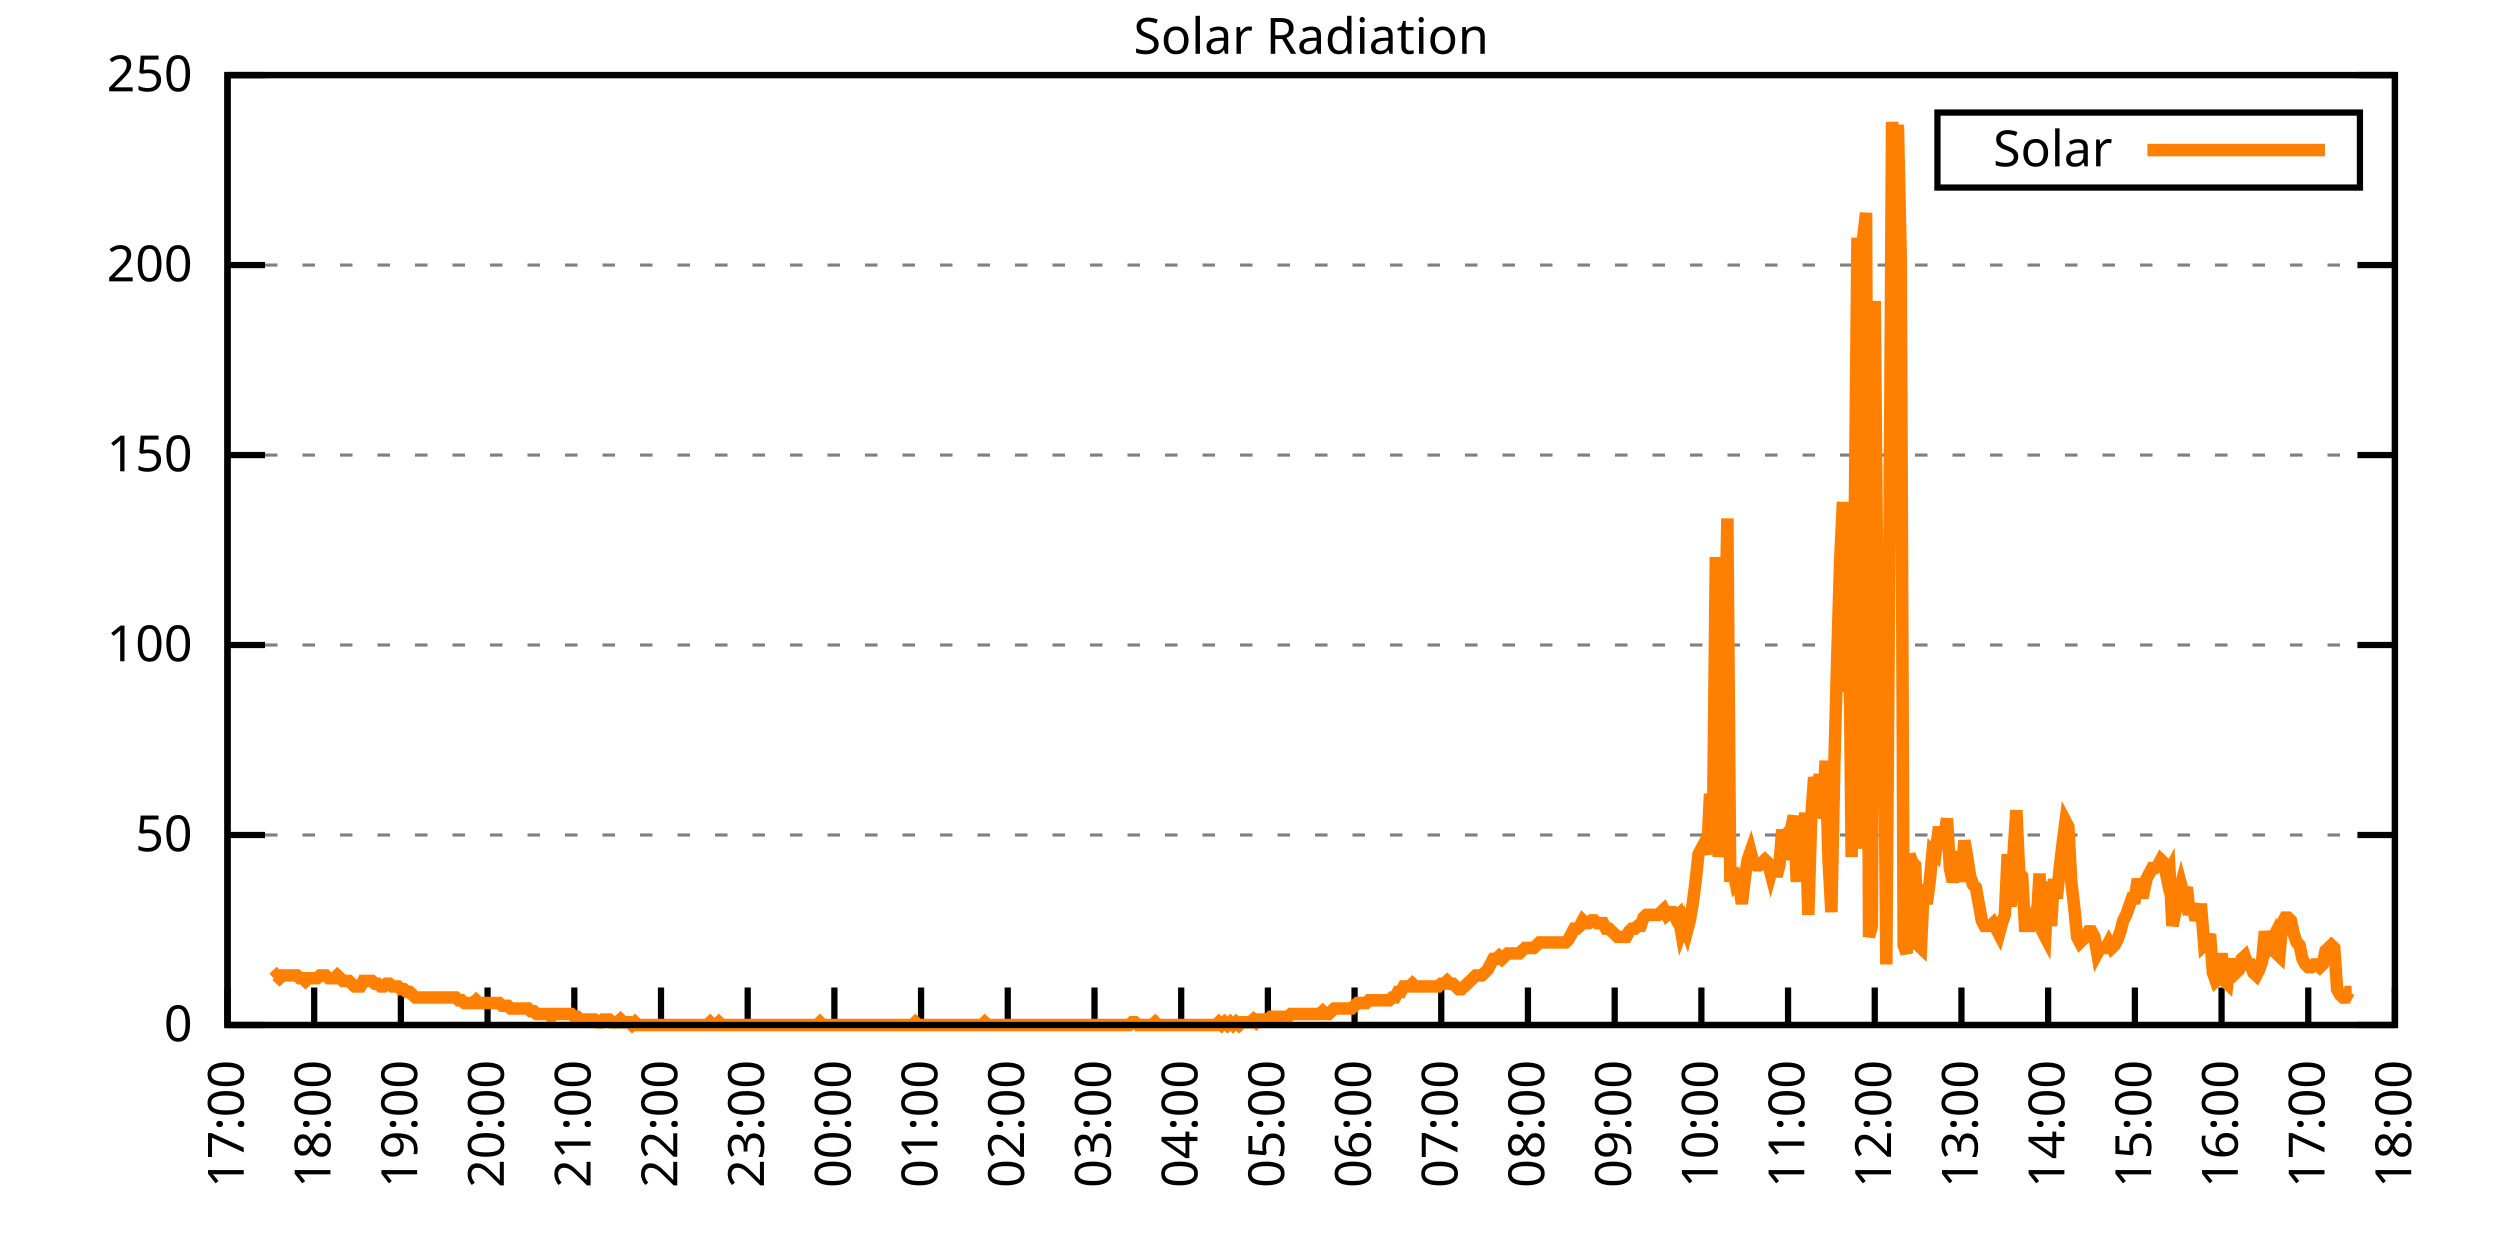
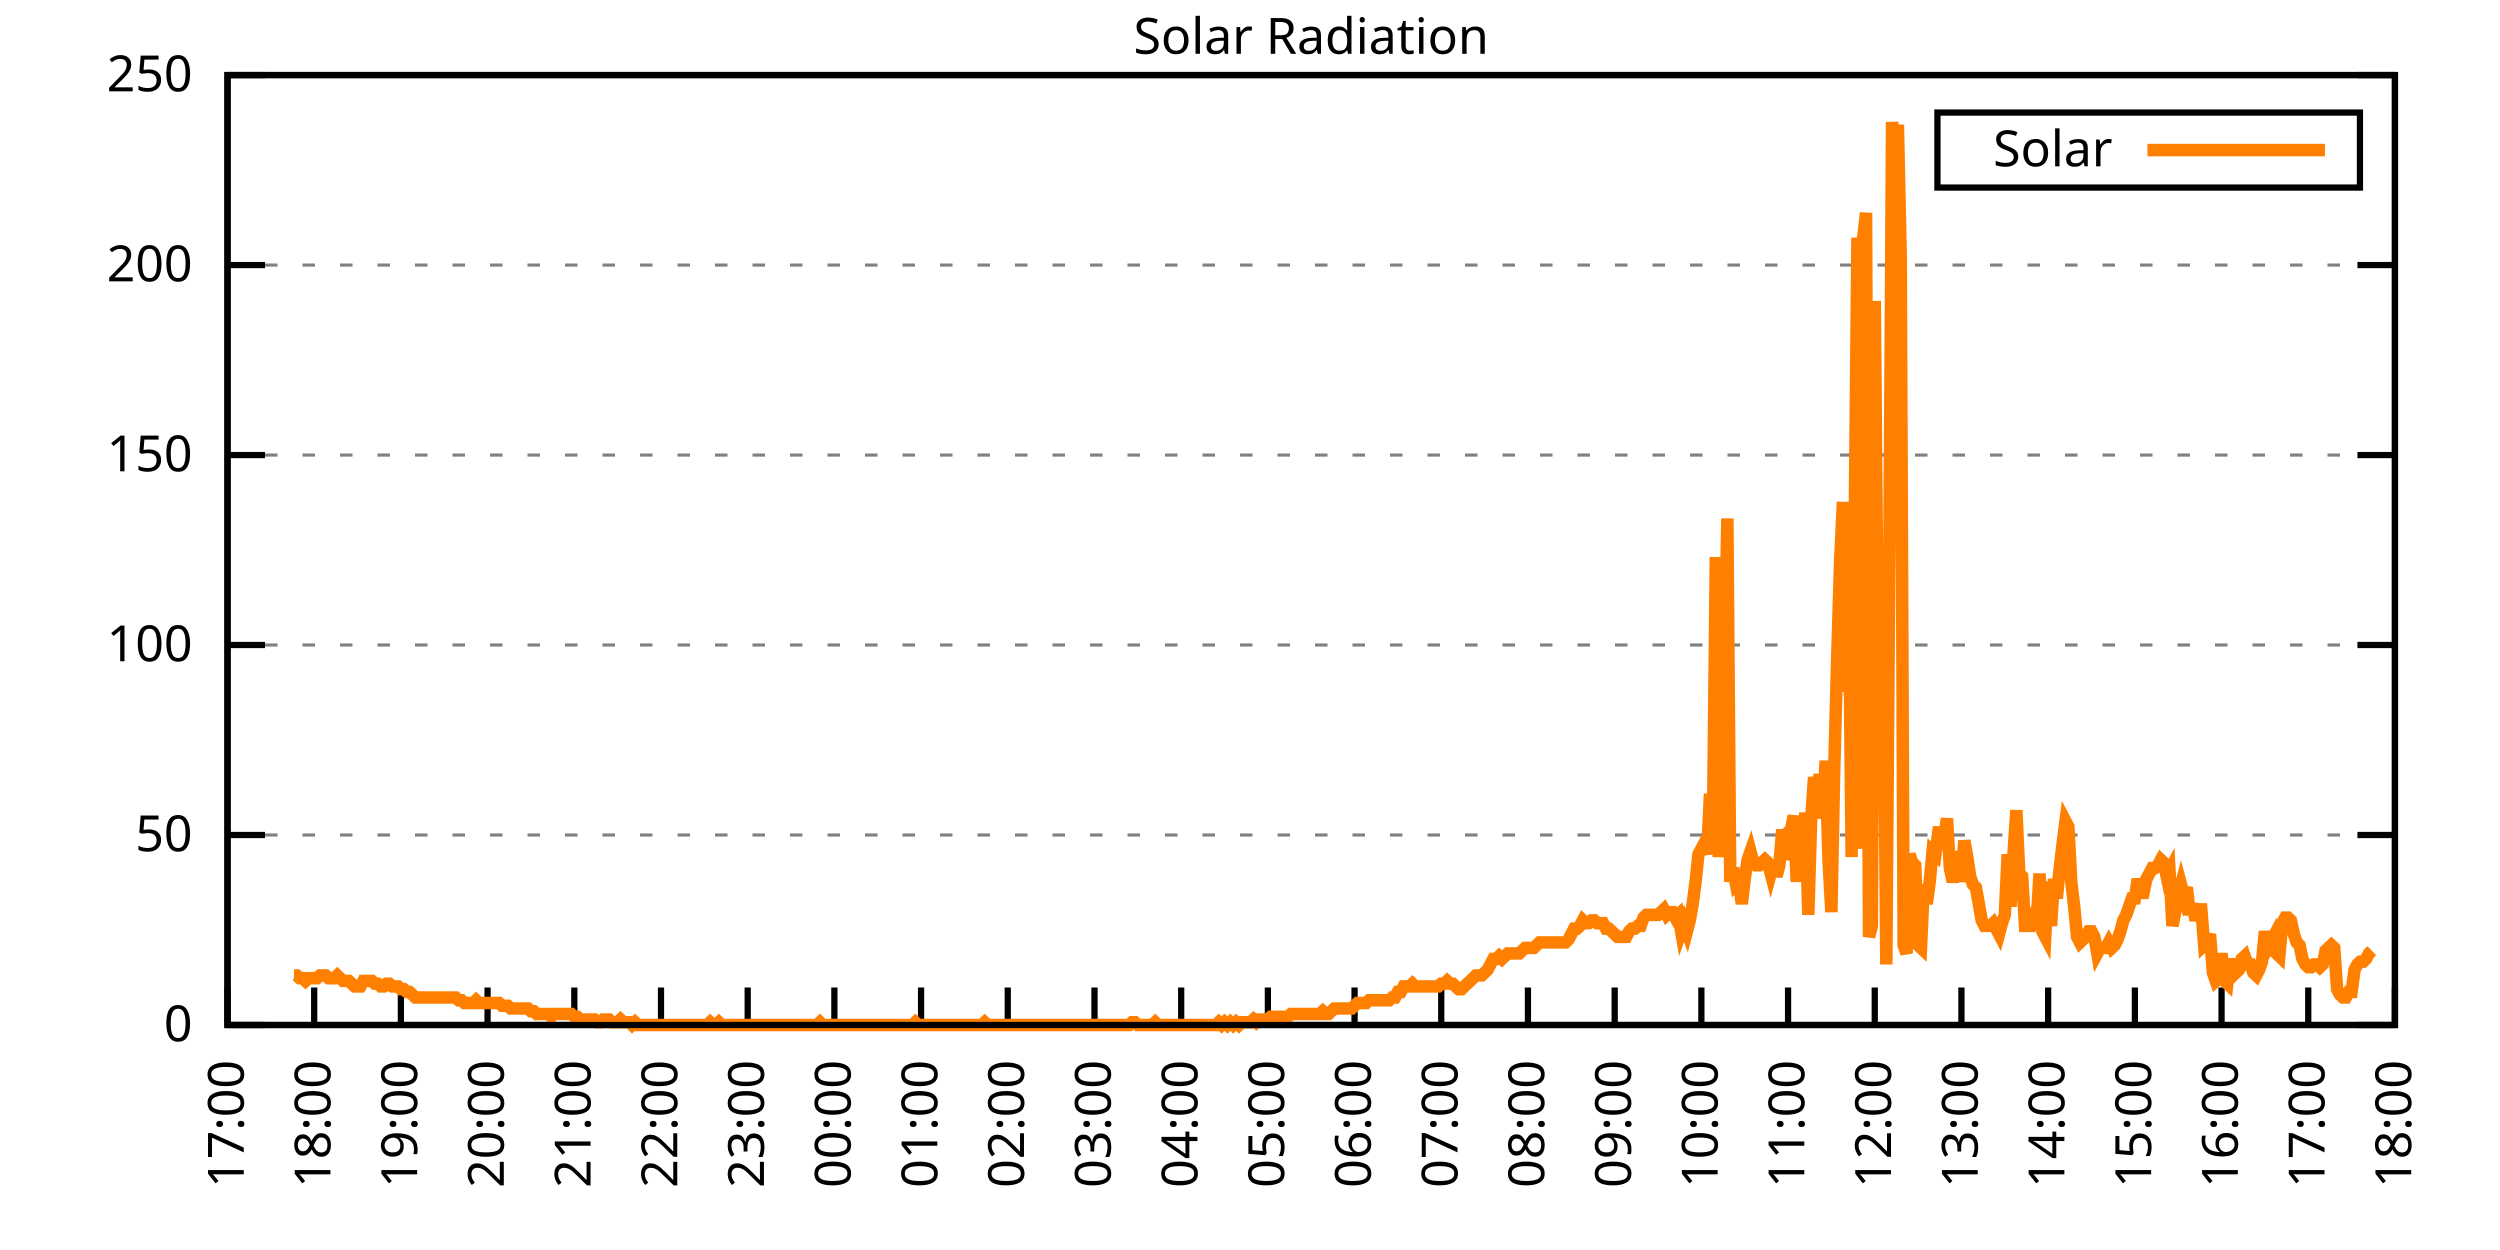
<svg xmlns="http://www.w3.org/2000/svg" xmlns:xlink="http://www.w3.org/1999/xlink" width="400" height="200" viewBox="0 0 400 200">
  <g id="gnuplot_canvas">
    <rect x="0" y="0" width="400" height="200" fill="none" />
    <defs>
      <circle id="gpDot" r="0.5" stroke-width="0.5" stroke="currentColor" />
      <path id="gpPt0" stroke-width="0.333" stroke="currentColor" d="M-1,0 h2 M0,-1 v2" />
      <path id="gpPt1" stroke-width="0.333" stroke="currentColor" d="M-1,-1 L1,1 M1,-1 L-1,1" />
      <path id="gpPt2" stroke-width="0.333" stroke="currentColor" d="M-1,0 L1,0 M0,-1 L0,1 M-1,-1 L1,1 M-1,1 L1,-1" />
      <rect id="gpPt3" stroke-width="0.333" stroke="currentColor" x="-1" y="-1" width="2" height="2" />
      <rect id="gpPt4" stroke-width="0.333" stroke="currentColor" fill="currentColor" x="-1" y="-1" width="2" height="2" />
      <circle id="gpPt5" stroke-width="0.333" stroke="currentColor" cx="0" cy="0" r="1" />
      <use xlink:href="#gpPt5" id="gpPt6" fill="currentColor" stroke="none" />
      <path id="gpPt7" stroke-width="0.333" stroke="currentColor" d="M0,-1.33 L-1.33,0.67 L1.33,0.67 z" />
      <use xlink:href="#gpPt7" id="gpPt8" fill="currentColor" stroke="none" />
      <use xlink:href="#gpPt7" id="gpPt9" stroke="currentColor" transform="rotate(180)" />
      <use xlink:href="#gpPt9" id="gpPt10" fill="currentColor" stroke="none" />
      <use xlink:href="#gpPt3" id="gpPt11" stroke="currentColor" transform="rotate(45)" />
      <use xlink:href="#gpPt11" id="gpPt12" fill="currentColor" stroke="none" />
      <path id="gpPt13" stroke-width="0.333" stroke="currentColor" d="M0,1.330 L1.265,0.411 L0.782,-1.067 L-0.782,-1.076 L-1.265,0.411 z" />
      <use xlink:href="#gpPt13" id="gpPt14" fill="currentColor" stroke="none" />
      <filter id="textbox" filterUnits="objectBoundingBox" x="0" y="0" height="1" width="1">
        <feFlood flood-color="white" flood-opacity="1" result="bgnd" />
        <feComposite in="SourceGraphic" in2="bgnd" operator="atop" />
      </filter>
      <filter id="greybox" filterUnits="objectBoundingBox" x="0" y="0" height="1" width="1">
        <feFlood flood-color="lightgrey" flood-opacity="1" result="grey" />
        <feComposite in="SourceGraphic" in2="grey" operator="atop" />
      </filter>
    </defs>
    <g fill="none" color="white" stroke="currentColor" stroke-width="1.00" stroke-linecap="butt" stroke-linejoin="miter">
</g>
    <g fill="none" color="black" stroke="currentColor" stroke-width="1.00" stroke-linecap="butt" stroke-linejoin="miter">
      <g stroke="none" shape-rendering="crispEdges">
        <polygon fill="rgb(255, 255, 255)" points="36.40,164.00 383.18,164.00 383.18,12.02 36.40,12.02 " />
      </g>
    </g>
    <g fill="none" color="black" stroke="currentColor" stroke-width="1.00" stroke-linecap="butt" stroke-linejoin="miter">
</g>
    <g fill="none" color="black" stroke="black" stroke-width="0.50" stroke-linecap="butt" stroke-linejoin="miter">
</g>
    <g fill="none" color="gray" stroke="currentColor" stroke-width="0.50" stroke-linecap="butt" stroke-linejoin="miter">
      <path stroke="gray" stroke-dasharray="2,4" class="gridline" d="M36.40,164.00 L383.19,164.00  " />
    </g>
    <g fill="none" color="gray" stroke="gray" stroke-width="1.00" stroke-linecap="butt" stroke-linejoin="miter">
</g>
    <g fill="none" color="black" stroke="currentColor" stroke-width="1.00" stroke-linecap="butt" stroke-linejoin="miter">
      <path stroke="black" d="M36.40,164.00 L42.40,164.00 M383.19,164.00 L377.19,164.00  " />
      <g transform="translate(30.80,166.60)" stroke="none" fill="black" font-family="Sans" font-size="8.00" text-anchor="end">
        <text>
          <tspan font-family="Sans"> 0</tspan>
        </text>
      </g>
    </g>
    <g fill="none" color="black" stroke="currentColor" stroke-width="1.00" stroke-linecap="butt" stroke-linejoin="miter">
</g>
    <g fill="none" color="black" stroke="black" stroke-width="0.50" stroke-linecap="butt" stroke-linejoin="miter">
</g>
    <g fill="none" color="gray" stroke="currentColor" stroke-width="0.50" stroke-linecap="butt" stroke-linejoin="miter">
      <path stroke="gray" stroke-dasharray="2,4" class="gridline" d="M36.40,133.60 L383.19,133.60  " />
    </g>
    <g fill="none" color="gray" stroke="gray" stroke-width="1.00" stroke-linecap="butt" stroke-linejoin="miter">
</g>
    <g fill="none" color="black" stroke="currentColor" stroke-width="1.00" stroke-linecap="butt" stroke-linejoin="miter">
      <path stroke="black" d="M36.40,133.60 L42.40,133.60 M383.19,133.60 L377.19,133.60  " />
      <g transform="translate(30.80,136.20)" stroke="none" fill="black" font-family="Sans" font-size="8.00" text-anchor="end">
        <text>
          <tspan font-family="Sans"> 50</tspan>
        </text>
      </g>
    </g>
    <g fill="none" color="black" stroke="currentColor" stroke-width="1.00" stroke-linecap="butt" stroke-linejoin="miter">
</g>
    <g fill="none" color="black" stroke="black" stroke-width="0.50" stroke-linecap="butt" stroke-linejoin="miter">
</g>
    <g fill="none" color="gray" stroke="currentColor" stroke-width="0.50" stroke-linecap="butt" stroke-linejoin="miter">
      <path stroke="gray" stroke-dasharray="2,4" class="gridline" d="M36.40,103.20 L383.19,103.20  " />
    </g>
    <g fill="none" color="gray" stroke="gray" stroke-width="1.00" stroke-linecap="butt" stroke-linejoin="miter">
</g>
    <g fill="none" color="black" stroke="currentColor" stroke-width="1.00" stroke-linecap="butt" stroke-linejoin="miter">
      <path stroke="black" d="M36.40,103.20 L42.40,103.20 M383.19,103.20 L377.19,103.20  " />
      <g transform="translate(30.80,105.80)" stroke="none" fill="black" font-family="Sans" font-size="8.00" text-anchor="end">
        <text>
          <tspan font-family="Sans"> 100</tspan>
        </text>
      </g>
    </g>
    <g fill="none" color="black" stroke="currentColor" stroke-width="1.00" stroke-linecap="butt" stroke-linejoin="miter">
</g>
    <g fill="none" color="black" stroke="black" stroke-width="0.50" stroke-linecap="butt" stroke-linejoin="miter">
</g>
    <g fill="none" color="gray" stroke="currentColor" stroke-width="0.50" stroke-linecap="butt" stroke-linejoin="miter">
      <path stroke="gray" stroke-dasharray="2,4" class="gridline" d="M36.40,72.81 L383.19,72.81  " />
    </g>
    <g fill="none" color="gray" stroke="gray" stroke-width="1.00" stroke-linecap="butt" stroke-linejoin="miter">
</g>
    <g fill="none" color="black" stroke="currentColor" stroke-width="1.00" stroke-linecap="butt" stroke-linejoin="miter">
      <path stroke="black" d="M36.40,72.81 L42.40,72.81 M383.19,72.81 L377.19,72.81  " />
      <g transform="translate(30.80,75.41)" stroke="none" fill="black" font-family="Sans" font-size="8.00" text-anchor="end">
        <text>
          <tspan font-family="Sans"> 150</tspan>
        </text>
      </g>
    </g>
    <g fill="none" color="black" stroke="currentColor" stroke-width="1.00" stroke-linecap="butt" stroke-linejoin="miter">
</g>
    <g fill="none" color="black" stroke="black" stroke-width="0.50" stroke-linecap="butt" stroke-linejoin="miter">
</g>
    <g fill="none" color="gray" stroke="currentColor" stroke-width="0.50" stroke-linecap="butt" stroke-linejoin="miter">
      <path stroke="gray" stroke-dasharray="2,4" class="gridline" d="M36.40,42.41 L383.19,42.41  " />
    </g>
    <g fill="none" color="gray" stroke="gray" stroke-width="1.00" stroke-linecap="butt" stroke-linejoin="miter">
</g>
    <g fill="none" color="black" stroke="currentColor" stroke-width="1.00" stroke-linecap="butt" stroke-linejoin="miter">
      <path stroke="black" d="M36.40,42.41 L42.40,42.41 M383.19,42.41 L377.19,42.41  " />
      <g transform="translate(30.80,45.01)" stroke="none" fill="black" font-family="Sans" font-size="8.00" text-anchor="end">
        <text>
          <tspan font-family="Sans"> 200</tspan>
        </text>
      </g>
    </g>
    <g fill="none" color="black" stroke="currentColor" stroke-width="1.00" stroke-linecap="butt" stroke-linejoin="miter">
</g>
    <g fill="none" color="black" stroke="black" stroke-width="0.50" stroke-linecap="butt" stroke-linejoin="miter">
</g>
    <g fill="none" color="gray" stroke="currentColor" stroke-width="0.50" stroke-linecap="butt" stroke-linejoin="miter">
      <path stroke="gray" stroke-dasharray="2,4" class="gridline" d="M36.40,12.01 L383.19,12.01  " />
    </g>
    <g fill="none" color="gray" stroke="gray" stroke-width="1.00" stroke-linecap="butt" stroke-linejoin="miter">
</g>
    <g fill="none" color="black" stroke="currentColor" stroke-width="1.00" stroke-linecap="butt" stroke-linejoin="miter">
      <path stroke="black" d="M36.40,12.01 L42.40,12.01 M383.19,12.01 L377.19,12.01  " />
      <g transform="translate(30.80,14.61)" stroke="none" fill="black" font-family="Sans" font-size="8.00" text-anchor="end">
        <text>
          <tspan font-family="Sans"> 250</tspan>
        </text>
      </g>
    </g>
    <g fill="none" color="black" stroke="currentColor" stroke-width="1.00" stroke-linecap="butt" stroke-linejoin="miter">
      <path stroke="black" d="M36.40,164.00 L36.40,158.00  " />
      <g transform="translate(39.00,169.60) rotate(270.00)" stroke="none" fill="black" font-family="Sans" font-size="8.00" text-anchor="end">
        <text>
          <tspan font-family="Sans">17:00</tspan>
        </text>
      </g>
    </g>
    <g fill="none" color="black" stroke="currentColor" stroke-width="1.00" stroke-linecap="butt" stroke-linejoin="miter">
      <path stroke="black" d="M50.27,164.00 L50.27,158.00  " />
      <g transform="translate(52.87,169.60) rotate(270.00)" stroke="none" fill="black" font-family="Sans" font-size="8.00" text-anchor="end">
        <text>
          <tspan font-family="Sans">18:00</tspan>
        </text>
      </g>
    </g>
    <g fill="none" color="black" stroke="currentColor" stroke-width="1.00" stroke-linecap="butt" stroke-linejoin="miter">
      <path stroke="black" d="M64.14,164.00 L64.14,158.00  " />
      <g transform="translate(66.74,169.60) rotate(270.00)" stroke="none" fill="black" font-family="Sans" font-size="8.00" text-anchor="end">
        <text>
          <tspan font-family="Sans">19:00</tspan>
        </text>
      </g>
    </g>
    <g fill="none" color="black" stroke="currentColor" stroke-width="1.00" stroke-linecap="butt" stroke-linejoin="miter">
      <path stroke="black" d="M78.01,164.00 L78.01,158.00  " />
      <g transform="translate(80.61,169.60) rotate(270.00)" stroke="none" fill="black" font-family="Sans" font-size="8.00" text-anchor="end">
        <text>
          <tspan font-family="Sans">20:00</tspan>
        </text>
      </g>
    </g>
    <g fill="none" color="black" stroke="currentColor" stroke-width="1.00" stroke-linecap="butt" stroke-linejoin="miter">
      <path stroke="black" d="M91.89,164.00 L91.89,158.00  " />
      <g transform="translate(94.49,169.60) rotate(270.00)" stroke="none" fill="black" font-family="Sans" font-size="8.00" text-anchor="end">
        <text>
          <tspan font-family="Sans">21:00</tspan>
        </text>
      </g>
    </g>
    <g fill="none" color="black" stroke="currentColor" stroke-width="1.00" stroke-linecap="butt" stroke-linejoin="miter">
      <path stroke="black" d="M105.76,164.00 L105.76,158.00  " />
      <g transform="translate(108.36,169.60) rotate(270.00)" stroke="none" fill="black" font-family="Sans" font-size="8.00" text-anchor="end">
        <text>
          <tspan font-family="Sans">22:00</tspan>
        </text>
      </g>
    </g>
    <g fill="none" color="black" stroke="currentColor" stroke-width="1.00" stroke-linecap="butt" stroke-linejoin="miter">
      <path stroke="black" d="M119.63,164.00 L119.63,158.00  " />
      <g transform="translate(122.23,169.60) rotate(270.00)" stroke="none" fill="black" font-family="Sans" font-size="8.00" text-anchor="end">
        <text>
          <tspan font-family="Sans">23:00</tspan>
        </text>
      </g>
    </g>
    <g fill="none" color="black" stroke="currentColor" stroke-width="1.00" stroke-linecap="butt" stroke-linejoin="miter">
      <path stroke="black" d="M133.50,164.00 L133.50,158.00  " />
      <g transform="translate(136.10,169.60) rotate(270.00)" stroke="none" fill="black" font-family="Sans" font-size="8.00" text-anchor="end">
        <text>
          <tspan font-family="Sans">00:00</tspan>
        </text>
      </g>
    </g>
    <g fill="none" color="black" stroke="currentColor" stroke-width="1.00" stroke-linecap="butt" stroke-linejoin="miter">
      <path stroke="black" d="M147.37,164.00 L147.37,158.00  " />
      <g transform="translate(149.97,169.60) rotate(270.00)" stroke="none" fill="black" font-family="Sans" font-size="8.00" text-anchor="end">
        <text>
          <tspan font-family="Sans">01:00</tspan>
        </text>
      </g>
    </g>
    <g fill="none" color="black" stroke="currentColor" stroke-width="1.00" stroke-linecap="butt" stroke-linejoin="miter">
      <path stroke="black" d="M161.24,164.00 L161.24,158.00  " />
      <g transform="translate(163.84,169.60) rotate(270.00)" stroke="none" fill="black" font-family="Sans" font-size="8.00" text-anchor="end">
        <text>
          <tspan font-family="Sans">02:00</tspan>
        </text>
      </g>
    </g>
    <g fill="none" color="black" stroke="currentColor" stroke-width="1.00" stroke-linecap="butt" stroke-linejoin="miter">
      <path stroke="black" d="M175.12,164.00 L175.12,158.00  " />
      <g transform="translate(177.72,169.60) rotate(270.00)" stroke="none" fill="black" font-family="Sans" font-size="8.00" text-anchor="end">
        <text>
          <tspan font-family="Sans">03:00</tspan>
        </text>
      </g>
    </g>
    <g fill="none" color="black" stroke="currentColor" stroke-width="1.00" stroke-linecap="butt" stroke-linejoin="miter">
      <path stroke="black" d="M188.99,164.00 L188.99,158.00  " />
      <g transform="translate(191.59,169.60) rotate(270.00)" stroke="none" fill="black" font-family="Sans" font-size="8.00" text-anchor="end">
        <text>
          <tspan font-family="Sans">04:00</tspan>
        </text>
      </g>
    </g>
    <g fill="none" color="black" stroke="currentColor" stroke-width="1.00" stroke-linecap="butt" stroke-linejoin="miter">
      <path stroke="black" d="M202.86,164.00 L202.86,158.00  " />
      <g transform="translate(205.46,169.60) rotate(270.00)" stroke="none" fill="black" font-family="Sans" font-size="8.00" text-anchor="end">
        <text>
          <tspan font-family="Sans">05:00</tspan>
        </text>
      </g>
    </g>
    <g fill="none" color="black" stroke="currentColor" stroke-width="1.00" stroke-linecap="butt" stroke-linejoin="miter">
      <path stroke="black" d="M216.73,164.00 L216.73,158.00  " />
      <g transform="translate(219.33,169.60) rotate(270.00)" stroke="none" fill="black" font-family="Sans" font-size="8.00" text-anchor="end">
        <text>
          <tspan font-family="Sans">06:00</tspan>
        </text>
      </g>
    </g>
    <g fill="none" color="black" stroke="currentColor" stroke-width="1.00" stroke-linecap="butt" stroke-linejoin="miter">
      <path stroke="black" d="M230.60,164.00 L230.60,158.00  " />
      <g transform="translate(233.20,169.60) rotate(270.00)" stroke="none" fill="black" font-family="Sans" font-size="8.00" text-anchor="end">
        <text>
          <tspan font-family="Sans">07:00</tspan>
        </text>
      </g>
    </g>
    <g fill="none" color="black" stroke="currentColor" stroke-width="1.00" stroke-linecap="butt" stroke-linejoin="miter">
      <path stroke="black" d="M244.47,164.00 L244.47,158.00  " />
      <g transform="translate(247.07,169.60) rotate(270.00)" stroke="none" fill="black" font-family="Sans" font-size="8.00" text-anchor="end">
        <text>
          <tspan font-family="Sans">08:00</tspan>
        </text>
      </g>
    </g>
    <g fill="none" color="black" stroke="currentColor" stroke-width="1.00" stroke-linecap="butt" stroke-linejoin="miter">
      <path stroke="black" d="M258.35,164.00 L258.35,158.00  " />
      <g transform="translate(260.95,169.60) rotate(270.00)" stroke="none" fill="black" font-family="Sans" font-size="8.00" text-anchor="end">
        <text>
          <tspan font-family="Sans">09:00</tspan>
        </text>
      </g>
    </g>
    <g fill="none" color="black" stroke="currentColor" stroke-width="1.00" stroke-linecap="butt" stroke-linejoin="miter">
      <path stroke="black" d="M272.22,164.00 L272.22,158.00  " />
      <g transform="translate(274.82,169.60) rotate(270.00)" stroke="none" fill="black" font-family="Sans" font-size="8.00" text-anchor="end">
        <text>
          <tspan font-family="Sans">10:00</tspan>
        </text>
      </g>
    </g>
    <g fill="none" color="black" stroke="currentColor" stroke-width="1.00" stroke-linecap="butt" stroke-linejoin="miter">
      <path stroke="black" d="M286.09,164.00 L286.09,158.00  " />
      <g transform="translate(288.69,169.60) rotate(270.00)" stroke="none" fill="black" font-family="Sans" font-size="8.00" text-anchor="end">
        <text>
          <tspan font-family="Sans">11:00</tspan>
        </text>
      </g>
    </g>
    <g fill="none" color="black" stroke="currentColor" stroke-width="1.00" stroke-linecap="butt" stroke-linejoin="miter">
      <path stroke="black" d="M299.96,164.00 L299.96,158.00  " />
      <g transform="translate(302.56,169.60) rotate(270.00)" stroke="none" fill="black" font-family="Sans" font-size="8.00" text-anchor="end">
        <text>
          <tspan font-family="Sans">12:00</tspan>
        </text>
      </g>
    </g>
    <g fill="none" color="black" stroke="currentColor" stroke-width="1.00" stroke-linecap="butt" stroke-linejoin="miter">
      <path stroke="black" d="M313.83,164.00 L313.83,158.00  " />
      <g transform="translate(316.43,169.60) rotate(270.00)" stroke="none" fill="black" font-family="Sans" font-size="8.00" text-anchor="end">
        <text>
          <tspan font-family="Sans">13:00</tspan>
        </text>
      </g>
    </g>
    <g fill="none" color="black" stroke="currentColor" stroke-width="1.00" stroke-linecap="butt" stroke-linejoin="miter">
      <path stroke="black" d="M327.70,164.00 L327.70,158.00  " />
      <g transform="translate(330.30,169.60) rotate(270.00)" stroke="none" fill="black" font-family="Sans" font-size="8.00" text-anchor="end">
        <text>
          <tspan font-family="Sans">14:00</tspan>
        </text>
      </g>
    </g>
    <g fill="none" color="black" stroke="currentColor" stroke-width="1.00" stroke-linecap="butt" stroke-linejoin="miter">
      <path stroke="black" d="M341.58,164.00 L341.58,158.00  " />
      <g transform="translate(344.18,169.60) rotate(270.00)" stroke="none" fill="black" font-family="Sans" font-size="8.00" text-anchor="end">
        <text>
          <tspan font-family="Sans">15:00</tspan>
        </text>
      </g>
    </g>
    <g fill="none" color="black" stroke="currentColor" stroke-width="1.00" stroke-linecap="butt" stroke-linejoin="miter">
      <path stroke="black" d="M355.45,164.00 L355.45,158.00  " />
      <g transform="translate(358.05,169.60) rotate(270.00)" stroke="none" fill="black" font-family="Sans" font-size="8.00" text-anchor="end">
        <text>
          <tspan font-family="Sans">16:00</tspan>
        </text>
      </g>
    </g>
    <g fill="none" color="black" stroke="currentColor" stroke-width="1.00" stroke-linecap="butt" stroke-linejoin="miter">
      <path stroke="black" d="M369.32,164.00 L369.32,158.00  " />
      <g transform="translate(371.92,169.60) rotate(270.00)" stroke="none" fill="black" font-family="Sans" font-size="8.00" text-anchor="end">
        <text>
          <tspan font-family="Sans">17:00</tspan>
        </text>
      </g>
    </g>
    <g fill="none" color="black" stroke="currentColor" stroke-width="1.00" stroke-linecap="butt" stroke-linejoin="miter">
      <path stroke="black" d="M383.19,164.00 L383.19,158.00  " />
      <g transform="translate(385.79,169.60) rotate(270.00)" stroke="none" fill="black" font-family="Sans" font-size="8.00" text-anchor="end">
        <text>
          <tspan font-family="Sans">18:00</tspan>
        </text>
      </g>
    </g>
    <g fill="none" color="black" stroke="currentColor" stroke-width="1.00" stroke-linecap="butt" stroke-linejoin="miter">
</g>
    <g fill="none" color="black" stroke="currentColor" stroke-width="1.00" stroke-linecap="butt" stroke-linejoin="miter">
      <path stroke="black" d="M36.40,12.01 L36.40,164.00 L383.19,164.00 L383.19,12.01 L36.40,12.01 Z  " />
    </g>
    <g fill="none" color="black" stroke="currentColor" stroke-width="1.00" stroke-linecap="butt" stroke-linejoin="miter">
</g>
    <g fill="none" color="black" stroke="currentColor" stroke-width="1.00" stroke-linecap="butt" stroke-linejoin="miter">
      <path stroke="black" d="M309.99,30.01 L309.99,18.01 L377.59,18.01 L377.59,30.01 L309.99,30.01 Z  " />
    </g>
    <g id="Solar_Radiation_plot_1">
      <g fill="none" color="white" stroke="black" stroke-width="2.00" stroke-linecap="butt" stroke-linejoin="miter">
</g>
      <g fill="none" color="black" stroke="currentColor" stroke-width="2.00" stroke-linecap="butt" stroke-linejoin="miter">
        <g transform="translate(337.99,26.61)" stroke="none" fill="black" font-family="Sans" font-size="8.00" text-anchor="end">
          <text>
            <tspan font-family="Sans">Solar</tspan>
          </text>
        </g>
      </g>
      <g fill="none" color="black" stroke="currentColor" stroke-width="2.00" stroke-linecap="butt" stroke-linejoin="miter">
-         <path stroke="rgb(255, 127,   0)" d="M343.59,24.01 L371.99,24.01 M43.80,156.51 L44.26,156.07 L44.72,156.51 L45.19,156.07 L45.65,156.07 L46.11,156.07   L46.57,156.07 L47.03,156.07 L47.50,156.07 L47.96,156.51 L48.42,156.51 L48.88,156.95 L49.35,156.51 L49.81,156.51   L50.27,156.51 L50.73,156.51 L51.20,156.07 L51.66,156.07 L52.12,156.07 L52.58,156.51 L53.05,156.51 L53.51,156.51   L53.97,156.07 L54.43,156.51 L54.90,156.95 L55.36,156.95 L55.82,156.95 L56.28,157.39 L56.75,157.83 L57.21,157.83   L57.67,157.83 L58.13,156.95 L58.59,156.95 L59.06,156.95 L59.52,156.95 L59.98,157.39 L60.44,157.39 L60.91,157.83   L61.37,157.83 L61.83,157.39 L62.29,157.39 L62.76,157.83 L63.22,157.83 L63.68,157.83 L64.14,158.27 L64.61,158.27   L65.07,158.71 L65.53,158.71 L65.99,159.15 L66.46,159.60 L66.92,159.60 L67.38,159.60 L67.84,159.60 L68.30,159.60   L68.77,159.60 L69.23,159.60 L69.69,159.60 L70.15,159.60 L70.62,159.60 L71.08,159.60 L71.54,159.60 L72.00,159.60   L72.47,159.60 L72.93,159.60 L73.39,160.04 L73.85,160.04 L74.32,160.48 L74.78,160.48 L75.24,160.48 L75.70,160.48   L76.17,160.04 L76.63,160.48 L77.09,160.48 L77.55,160.48 L78.01,160.48 L78.48,160.48 L78.94,160.48 L79.40,160.48   L79.86,160.48 L80.33,160.92 L80.79,160.92 L81.25,160.92 L81.71,161.36 L82.18,161.36 L82.64,161.36 L83.10,161.36   L83.56,161.36 L84.03,161.36 L84.49,161.36 L84.95,161.80 L85.41,161.80 L85.88,162.24 L86.34,162.24 L86.80,162.24   L87.26,162.24 L87.72,162.24 L88.19,162.68 L88.65,162.24 L89.11,162.24 L89.57,162.24 L90.04,162.24 L90.50,162.24   L90.96,162.24 L91.42,162.24 L91.89,162.68 L92.35,162.68 L92.81,163.12 L93.27,163.12 L93.74,163.12 L94.20,163.12   L94.66,163.12 L95.12,163.12 L95.59,163.56 L96.05,163.56 L96.51,163.12 L96.97,163.12 L97.44,163.12 L97.90,163.56   L98.36,163.56 L98.82,163.56 L99.28,163.12 L99.75,163.56 L100.21,163.56 L100.67,163.56 L101.13,164.00 L101.60,163.56   L102.06,164.00 L102.52,164.00 L102.98,164.00 L103.45,164.00 L103.91,164.00 L104.37,164.00 L104.83,164.00 L105.30,164.00   L105.76,164.00 L106.22,164.00 L106.68,164.00 L107.15,164.00 L107.61,164.00 L108.07,164.00 L108.53,164.00 L108.99,164.00   L109.46,164.00 L109.92,164.00 L110.38,164.00 L110.84,164.00 L111.31,164.00 L111.77,164.00 L112.23,164.00 L112.69,164.00   L113.16,164.00 L113.62,163.56 L114.08,164.00 L114.54,164.00 L115.01,163.56 L115.47,164.00 L115.93,164.00 L116.39,164.00   L116.86,164.00 L117.32,164.00 L117.78,164.00 L118.24,164.00 L118.70,164.00 L119.17,164.00 L119.63,164.00 L120.09,164.00   L120.55,164.00 L121.02,164.00 L121.48,164.00 L121.94,164.00 L122.40,164.00 L122.87,164.00 L123.33,164.00 L123.79,164.00   L124.25,164.00 L124.72,164.00 L125.18,164.00 L125.64,164.00 L126.10,164.00 L126.57,164.00 L127.03,164.00 L127.49,164.00   L127.95,164.00 L128.41,164.00 L128.88,164.00 L129.34,164.00 L129.80,164.00 L130.26,164.00 L130.73,164.00 L131.19,163.56   L131.65,164.00 L132.11,164.00 L132.58,164.00 L133.04,164.00 L133.50,164.00 L133.96,164.00 L134.43,164.00 L134.89,164.00   L135.35,164.00 L135.81,164.00 L136.28,164.00 L136.74,164.00 L137.20,164.00 L137.66,164.00 L138.13,164.00 L138.59,164.00   L139.05,164.00 L139.51,164.00 L139.97,164.00 L140.44,164.00 L140.90,164.00 L141.36,164.00 L141.82,164.00 L142.29,164.00   L142.75,164.00 L143.21,164.00 L143.67,164.00 L144.14,164.00 L144.60,164.00 L145.06,164.00 L145.52,164.00 L145.99,164.00   L146.45,163.56 L146.91,164.00 L147.37,164.00 L147.84,164.00 L148.30,164.00 L148.76,164.00 L149.22,164.00 L149.68,164.00   L150.15,164.00 L150.61,164.00 L151.07,164.00 L151.53,164.00 L152.00,164.00 L152.46,164.00 L152.92,164.00 L153.38,164.00   L153.85,164.00 L154.31,164.00 L154.77,164.00 L155.23,164.00 L155.70,164.00 L156.16,164.00 L156.62,164.00 L157.08,164.00   L157.55,163.56 L158.01,164.00 L158.47,164.00 L158.93,164.00 L159.39,164.00 L159.86,164.00 L160.32,164.00 L160.78,164.00   L161.24,164.00 L161.71,164.00 L162.17,164.00 L162.63,164.00 L163.09,164.00 L163.56,164.00 L164.02,164.00 L164.48,164.00   L164.94,164.00 L165.41,164.00 L165.87,164.00 L166.33,164.00 L166.79,164.00 L167.26,164.00 L167.72,164.00 L168.18,164.00   L168.64,164.00 L169.10,164.00 L169.57,164.00 L170.03,164.00 L170.49,164.00 L170.95,164.00 L171.42,164.00 L171.88,164.00   L172.34,164.00 L172.80,164.00 L173.27,164.00 L173.73,164.00 L174.19,164.00 L174.65,164.00 L175.12,164.00 L175.58,164.00   L176.04,164.00 L176.50,164.00 L176.97,164.00 L177.43,164.00 L177.89,164.00 L178.35,164.00 L178.82,164.00 L179.28,164.00   L179.74,164.00 L180.20,164.00 L180.66,164.00 L181.13,163.56 L181.59,163.56 L182.05,164.00 L182.51,164.00 L182.98,164.00   L183.44,164.00 L183.90,164.00 L184.36,164.00 L184.83,163.56 L185.29,164.00 L185.75,164.00 L186.21,164.00 L186.68,164.00   L187.14,164.00 L187.60,164.00 L188.06,164.00 L188.53,164.00 L188.99,164.00 L189.45,164.00 L189.91,164.00 L190.37,164.00   L190.84,164.00 L191.30,164.00 L191.76,164.00 L192.22,164.00 L192.69,164.00 L193.15,164.00 L193.61,164.00 L194.07,164.00   L194.54,164.00 L195.00,163.56 L195.46,164.00 L195.92,163.56 L196.39,164.00 L196.85,163.56 L197.31,164.00 L197.77,163.56   L198.24,164.00 L198.70,163.56 L199.16,163.56 L199.62,163.56 L200.08,163.56 L200.55,163.12 L201.01,163.56 L201.47,163.12   L201.93,163.12 L202.40,163.12 L202.86,163.12 L203.32,162.68 L203.78,162.68 L204.25,162.68 L204.71,162.68 L205.17,162.68   L205.63,162.68 L206.10,162.68 L206.56,162.24 L207.02,162.24 L207.48,162.24 L207.95,162.24 L208.41,162.24 L208.87,162.24   L209.33,162.24 L209.80,162.24 L210.26,162.24 L210.72,162.24 L211.18,162.24 L211.64,161.80 L212.11,162.24 L212.57,162.24   L213.03,161.80 L213.49,161.36 L213.96,161.36 L214.42,161.36 L214.88,161.36 L215.34,161.36 L215.81,161.36 L216.27,161.36   L216.73,160.92 L217.19,160.48 L217.66,160.48 L218.12,160.48 L218.58,160.48 L219.04,160.04 L219.51,160.04 L219.97,160.04   L220.43,160.04 L220.89,160.04 L221.35,160.04 L221.82,160.04 L222.28,160.04 L222.74,159.60 L223.20,159.60 L223.67,158.71   L224.13,158.71 L224.59,157.83 L225.05,157.83 L225.52,157.83 L225.98,157.39 L226.44,157.83 L226.90,157.83 L227.37,157.83   L227.83,157.83 L228.29,157.83 L228.75,157.83 L229.22,157.83 L229.68,157.83 L230.14,157.83 L230.60,157.39 L231.06,157.39   L231.53,156.95 L231.99,157.39 L232.45,157.39 L232.91,157.83 L233.38,158.27 L233.84,158.27 L234.30,157.83 L234.76,157.39   L235.23,156.95 L235.69,156.51 L236.15,156.07 L236.61,156.07 L237.08,156.07 L237.54,155.63 L238.00,155.19 L238.46,154.31   L238.93,153.43 L239.39,153.43 L239.85,152.99 L240.31,153.43 L240.77,152.99 L241.24,152.55 L241.70,152.55 L242.16,152.55   L242.62,152.55 L243.09,152.55 L243.55,152.11 L244.01,151.67 L244.47,151.67 L244.94,151.67 L245.40,151.67 L245.86,151.23   L246.32,150.79 L246.79,150.79 L247.25,150.79 L247.71,150.79 L248.17,150.79 L248.64,150.79 L249.10,150.79 L249.56,150.79   L250.02,150.79 L250.49,150.79 L250.95,150.34 L251.41,149.46 L251.87,148.58 L252.33,148.58 L252.80,148.14 L253.26,147.26   L253.72,147.70 L254.18,147.70 L254.65,147.26 L255.11,147.26 L255.57,147.70 L256.03,147.70 L256.50,147.70 L256.96,148.58   L257.42,148.58 L257.88,149.02 L258.35,149.46 L258.81,149.90 L259.27,149.90 L259.73,149.90 L260.20,149.90 L260.66,149.02   L261.12,148.58 L261.58,148.58 L262.04,148.14 L262.51,148.14 L262.97,146.82 L263.43,146.38 L263.89,146.38 L264.36,146.38   L264.82,146.38 L265.28,146.38 L265.74,145.94 L266.21,145.50 L266.67,146.38 L267.13,145.94 L267.59,145.94 L268.06,146.82   L268.52,146.38 L268.98,149.02 L269.44,147.70 L269.91,149.02 L270.37,147.26 L270.83,144.62 L271.29,141.09 L271.75,136.69   L272.22,135.81 L272.68,134.93 L273.14,136.69 L273.60,127.00 L274.07,132.73 L274.53,89.12 L274.99,137.13 L275.45,127.88   L275.92,107.62 L276.38,82.95 L276.84,141.09 L277.30,138.89 L277.77,141.54 L278.23,141.09 L278.69,144.62 L279.15,140.65   L279.62,137.57 L280.08,136.25 L280.54,138.01 L281.00,138.45 L281.46,138.45 L281.93,138.01 L282.39,137.57 L282.85,138.01   L283.31,139.77 L283.78,138.01 L284.24,140.21 L284.70,138.45 L285.16,132.73 L285.63,137.57 L286.09,133.17 L286.55,132.73   L287.01,130.52 L287.48,141.09 L287.94,133.61 L288.40,133.61 L288.86,130.08 L289.33,146.38 L289.79,130.96 L290.25,124.36   L290.71,126.56 L291.18,123.92 L291.64,130.96 L292.10,121.71 L292.56,137.57 L293.02,145.94 L293.49,122.59 L293.95,105.41   L294.41,90.00 L294.87,80.31 L295.34,110.70 L295.80,91.32 L296.26,137.13 L296.72,87.35 L297.19,38.02 L297.65,135.81   L298.11,38.02 L298.57,34.06 L299.04,149.90 L299.50,148.14 L299.96,48.15 L300.42,101.45 L300.89,105.86 L301.35,100.13   L301.81,154.31 L302.27,92.64 L302.73,19.52 L303.20,26.57 L303.66,19.96 L304.12,41.10 L304.58,151.23 L305.05,152.55   L305.51,136.69 L305.97,138.01 L306.43,138.45 L306.90,151.23 L307.36,151.67 L307.82,141.54 L308.28,144.62 L308.75,141.09   L309.21,136.25 L309.67,136.69 L310.13,133.17 L310.60,133.17 L311.06,134.05 L311.52,130.96 L311.98,138.89 L312.44,141.09   L312.91,138.89 L313.37,136.25 L313.83,141.09 L314.29,134.49 L314.76,137.13 L315.22,140.21 L315.68,141.54 L316.14,141.98   L316.61,144.62 L317.07,147.26 L317.53,148.14 L317.99,148.14 L318.46,148.14 L318.92,147.70 L319.38,148.58 L319.84,149.46   L320.31,147.70 L320.77,146.38 L321.23,136.69 L321.69,145.06 L322.15,136.69 L322.62,129.64 L323.08,139.77 L323.54,140.21   L324.00,148.14 L324.47,148.14 L324.93,148.14 L325.39,146.82 L325.85,148.14 L326.32,139.77 L326.78,149.02 L327.24,149.90   L327.70,141.09 L328.17,148.14 L328.63,140.65 L329.09,143.74 L329.55,138.89 L330.02,134.93 L330.48,131.40 L330.94,132.28   L331.40,141.09 L331.87,145.06 L332.33,149.90 L332.79,150.79 L333.25,150.34 L333.71,149.90 L334.18,149.02 L334.64,149.02   L335.10,149.90 L335.56,152.55 L336.03,151.67 L336.49,151.67 L336.95,151.67 L337.41,150.79 L337.88,151.67 L338.34,151.23   L338.80,150.34 L339.26,149.02 L339.73,147.26 L340.19,146.38 L340.65,145.06 L341.11,143.74 L341.58,143.74 L342.04,140.65   L342.50,142.86 L342.96,142.86 L343.42,140.65 L343.89,139.77 L344.35,138.89 L344.81,138.89 L345.27,138.45 L345.74,137.57   L346.20,138.01 L346.66,140.21 L347.12,139.33 L347.59,148.14 L348.05,145.94 L348.51,143.30 L348.97,141.54 L349.44,143.30   L349.90,141.98 L350.36,146.38 L350.82,144.62 L351.29,147.26 L351.75,145.50 L352.21,145.50 L352.67,151.23 L353.13,150.79   L353.60,149.46 L354.06,155.63 L354.52,156.95 L354.98,156.51 L355.45,152.55 L355.91,156.95 L356.37,157.39 L356.83,153.43   L357.30,156.07 L357.76,155.63 L358.22,155.19 L358.68,153.43 L359.15,152.99 L359.61,154.31 L360.07,154.31 L360.53,155.63   L361.00,156.07 L361.46,155.19 L361.92,153.87 L362.38,149.02 L362.84,151.67 L363.31,150.79 L363.77,149.90 L364.23,152.55   L364.69,152.99 L365.16,147.70 L365.62,146.82 L366.08,146.82 L366.54,147.26 L367.01,149.46 L367.47,150.79 L367.93,151.23   L368.39,153.43 L368.86,154.31 L369.32,154.75 L369.78,154.75 L370.24,154.31 L370.71,154.31 L371.17,154.75 L371.63,154.31   L372.09,152.11 L372.56,151.67 L373.02,151.23 L373.48,151.67 L373.94,158.27 L374.40,159.15 L374.87,159.60 L375.33,159.60   L375.79,158.71 L376.25,158.71  " />
+         <path stroke="rgb(255, 127,   0)" d="M343.59,24.01 L371.99,24.01 M47.03,156.07 L47.50,156.07 L47.96,156.51 L48.42,156.51 L48.88,156.95 L49.35,156.51   L49.81,156.51 L50.27,156.51 L50.73,156.51 L51.20,156.07 L51.66,156.07 L52.12,156.07 L52.58,156.51 L53.05,156.51   L53.51,156.51 L53.97,156.07 L54.43,156.51 L54.90,156.95 L55.36,156.95 L55.82,156.95 L56.28,157.39 L56.75,157.83   L57.21,157.83 L57.67,157.83 L58.13,156.95 L58.59,156.95 L59.06,156.95 L59.52,156.95 L59.98,157.39 L60.44,157.39   L60.91,157.83 L61.37,157.83 L61.83,157.39 L62.29,157.39 L62.76,157.83 L63.22,157.83 L63.68,157.83 L64.14,158.27   L64.61,158.27 L65.07,158.71 L65.53,158.71 L65.99,159.15 L66.46,159.60 L66.92,159.60 L67.38,159.60 L67.84,159.60   L68.30,159.60 L68.77,159.60 L69.23,159.60 L69.69,159.60 L70.15,159.60 L70.62,159.60 L71.08,159.60 L71.54,159.60   L72.00,159.60 L72.47,159.60 L72.93,159.60 L73.39,160.04 L73.85,160.04 L74.32,160.48 L74.78,160.48 L75.24,160.48   L75.70,160.48 L76.17,160.04 L76.63,160.48 L77.09,160.48 L77.55,160.48 L78.01,160.48 L78.48,160.48 L78.94,160.48   L79.40,160.48 L79.86,160.48 L80.33,160.92 L80.79,160.92 L81.25,160.92 L81.71,161.36 L82.18,161.36 L82.64,161.36   L83.10,161.36 L83.56,161.36 L84.03,161.36 L84.49,161.36 L84.95,161.80 L85.41,161.80 L85.88,162.24 L86.34,162.24   L86.80,162.24 L87.26,162.24 L87.72,162.24 L88.19,162.68 L88.65,162.24 L89.11,162.24 L89.57,162.24 L90.04,162.24   L90.50,162.24 L90.96,162.24 L91.42,162.24 L91.89,162.68 L92.35,162.68 L92.81,163.12 L93.27,163.12 L93.74,163.12   L94.20,163.12 L94.66,163.12 L95.12,163.12 L95.59,163.56 L96.05,163.56 L96.51,163.12 L96.97,163.12 L97.44,163.12   L97.90,163.56 L98.36,163.56 L98.82,163.56 L99.28,163.12 L99.75,163.56 L100.21,163.56 L100.67,163.56 L101.13,164.00   L101.60,163.56 L102.06,164.00 L102.52,164.00 L102.98,164.00 L103.45,164.00 L103.91,164.00 L104.37,164.00 L104.83,164.00   L105.30,164.00 L105.76,164.00 L106.22,164.00 L106.68,164.00 L107.15,164.00 L107.61,164.00 L108.07,164.00 L108.53,164.00   L108.99,164.00 L109.46,164.00 L109.92,164.00 L110.38,164.00 L110.84,164.00 L111.31,164.00 L111.77,164.00 L112.23,164.00   L112.69,164.00 L113.16,164.00 L113.62,163.56 L114.08,164.00 L114.54,164.00 L115.01,163.56 L115.47,164.00 L115.93,164.00   L116.39,164.00 L116.86,164.00 L117.32,164.00 L117.78,164.00 L118.24,164.00 L118.70,164.00 L119.17,164.00 L119.63,164.00   L120.09,164.00 L120.55,164.00 L121.02,164.00 L121.48,164.00 L121.94,164.00 L122.40,164.00 L122.87,164.00 L123.33,164.00   L123.79,164.00 L124.25,164.00 L124.72,164.00 L125.18,164.00 L125.64,164.00 L126.10,164.00 L126.57,164.00 L127.03,164.00   L127.49,164.00 L127.95,164.00 L128.41,164.00 L128.88,164.00 L129.34,164.00 L129.80,164.00 L130.26,164.00 L130.73,164.00   L131.19,163.56 L131.65,164.00 L132.11,164.00 L132.58,164.00 L133.04,164.00 L133.50,164.00 L133.96,164.00 L134.43,164.00   L134.89,164.00 L135.35,164.00 L135.81,164.00 L136.28,164.00 L136.74,164.00 L137.20,164.00 L137.66,164.00 L138.13,164.00   L138.59,164.00 L139.05,164.00 L139.51,164.00 L139.97,164.00 L140.44,164.00 L140.90,164.00 L141.36,164.00 L141.82,164.00   L142.29,164.00 L142.75,164.00 L143.21,164.00 L143.67,164.00 L144.14,164.00 L144.60,164.00 L145.06,164.00 L145.52,164.00   L145.99,164.00 L146.45,163.56 L146.91,164.00 L147.37,164.00 L147.84,164.00 L148.30,164.00 L148.76,164.00 L149.22,164.00   L149.68,164.00 L150.15,164.00 L150.61,164.00 L151.07,164.00 L151.53,164.00 L152.00,164.00 L152.46,164.00 L152.92,164.00   L153.38,164.00 L153.85,164.00 L154.31,164.00 L154.77,164.00 L155.23,164.00 L155.70,164.00 L156.16,164.00 L156.62,164.00   L157.08,164.00 L157.55,163.56 L158.01,164.00 L158.47,164.00 L158.93,164.00 L159.39,164.00 L159.86,164.00 L160.32,164.00   L160.78,164.00 L161.24,164.00 L161.71,164.00 L162.17,164.00 L162.63,164.00 L163.09,164.00 L163.56,164.00 L164.02,164.00   L164.48,164.00 L164.94,164.00 L165.41,164.00 L165.87,164.00 L166.33,164.00 L166.79,164.00 L167.26,164.00 L167.72,164.00   L168.18,164.00 L168.64,164.00 L169.10,164.00 L169.57,164.00 L170.03,164.00 L170.49,164.00 L170.95,164.00 L171.42,164.00   L171.88,164.00 L172.34,164.00 L172.80,164.00 L173.27,164.00 L173.73,164.00 L174.19,164.00 L174.65,164.00 L175.12,164.00   L175.58,164.00 L176.04,164.00 L176.50,164.00 L176.97,164.00 L177.43,164.00 L177.89,164.00 L178.35,164.00 L178.82,164.00   L179.28,164.00 L179.74,164.00 L180.20,164.00 L180.66,164.00 L181.13,163.56 L181.59,163.56 L182.05,164.00 L182.51,164.00   L182.98,164.00 L183.44,164.00 L183.90,164.00 L184.36,164.00 L184.83,163.56 L185.29,164.00 L185.75,164.00 L186.21,164.00   L186.68,164.00 L187.14,164.00 L187.60,164.00 L188.06,164.00 L188.53,164.00 L188.99,164.00 L189.45,164.00 L189.91,164.00   L190.37,164.00 L190.84,164.00 L191.30,164.00 L191.76,164.00 L192.22,164.00 L192.69,164.00 L193.15,164.00 L193.61,164.00   L194.07,164.00 L194.54,164.00 L195.00,163.56 L195.46,164.00 L195.92,163.56 L196.39,164.00 L196.85,163.56 L197.31,164.00   L197.77,163.56 L198.24,164.00 L198.70,163.56 L199.16,163.56 L199.62,163.56 L200.08,163.56 L200.55,163.12 L201.01,163.56   L201.47,163.12 L201.93,163.12 L202.40,163.12 L202.86,163.12 L203.32,162.68 L203.78,162.68 L204.25,162.68 L204.71,162.68   L205.17,162.68 L205.63,162.68 L206.10,162.68 L206.56,162.24 L207.02,162.24 L207.48,162.24 L207.95,162.24 L208.41,162.24   L208.87,162.24 L209.33,162.24 L209.80,162.24 L210.26,162.24 L210.72,162.24 L211.18,162.24 L211.64,161.80 L212.11,162.24   L212.57,162.24 L213.03,161.80 L213.49,161.36 L213.96,161.36 L214.42,161.36 L214.88,161.36 L215.34,161.36 L215.81,161.36   L216.27,161.36 L216.73,160.92 L217.19,160.48 L217.66,160.48 L218.12,160.48 L218.58,160.48 L219.04,160.04 L219.51,160.04   L219.97,160.04 L220.43,160.04 L220.89,160.04 L221.35,160.04 L221.82,160.04 L222.28,160.04 L222.74,159.60 L223.20,159.60   L223.67,158.71 L224.13,158.71 L224.59,157.83 L225.05,157.83 L225.52,157.83 L225.98,157.39 L226.44,157.83 L226.90,157.83   L227.37,157.83 L227.83,157.83 L228.29,157.83 L228.75,157.83 L229.22,157.83 L229.68,157.83 L230.14,157.83 L230.60,157.39   L231.06,157.39 L231.53,156.95 L231.99,157.39 L232.45,157.39 L232.91,157.83 L233.38,158.27 L233.84,158.27 L234.30,157.83   L234.76,157.39 L235.23,156.95 L235.69,156.51 L236.15,156.07 L236.61,156.07 L237.08,156.07 L237.54,155.63 L238.00,155.19   L238.46,154.31 L238.93,153.43 L239.39,153.43 L239.85,152.99 L240.31,153.43 L240.77,152.99 L241.24,152.55 L241.70,152.55   L242.16,152.55 L242.62,152.55 L243.09,152.55 L243.55,152.11 L244.01,151.67 L244.47,151.67 L244.94,151.67 L245.40,151.67   L245.86,151.23 L246.32,150.79 L246.79,150.79 L247.25,150.79 L247.71,150.79 L248.17,150.79 L248.64,150.79 L249.10,150.79   L249.56,150.79 L250.02,150.79 L250.49,150.79 L250.95,150.34 L251.41,149.46 L251.87,148.58 L252.33,148.58 L252.80,148.14   L253.26,147.26 L253.72,147.70 L254.18,147.70 L254.65,147.26 L255.11,147.26 L255.57,147.70 L256.03,147.70 L256.50,147.70   L256.96,148.58 L257.42,148.58 L257.88,149.02 L258.35,149.46 L258.81,149.90 L259.27,149.90 L259.73,149.90 L260.20,149.90   L260.66,149.02 L261.12,148.58 L261.58,148.58 L262.04,148.14 L262.51,148.14 L262.97,146.82 L263.43,146.38 L263.89,146.38   L264.36,146.38 L264.82,146.38 L265.28,146.38 L265.74,145.94 L266.21,145.50 L266.67,146.38 L267.13,145.94 L267.59,145.94   L268.06,146.82 L268.52,146.38 L268.98,149.02 L269.44,147.70 L269.91,149.02 L270.37,147.26 L270.83,144.62 L271.29,141.09   L271.75,136.69 L272.22,135.81 L272.68,134.93 L273.14,136.69 L273.60,127.00 L274.07,132.73 L274.53,89.12 L274.99,137.13   L275.45,127.88 L275.92,107.62 L276.38,82.95 L276.84,141.09 L277.30,138.89 L277.77,141.54 L278.23,141.09 L278.69,144.62   L279.15,140.65 L279.62,137.57 L280.08,136.25 L280.54,138.01 L281.00,138.45 L281.46,138.45 L281.93,138.01 L282.39,137.57   L282.85,138.01 L283.31,139.77 L283.78,138.01 L284.24,140.21 L284.70,138.45 L285.16,132.73 L285.63,137.57 L286.09,133.17   L286.55,132.73 L287.01,130.52 L287.48,141.09 L287.94,133.61 L288.40,133.61 L288.86,130.08 L289.33,146.38 L289.79,130.96   L290.25,124.36 L290.71,126.56 L291.18,123.92 L291.64,130.96 L292.10,121.71 L292.56,137.57 L293.02,145.94 L293.49,122.59   L293.95,105.41 L294.41,90.00 L294.87,80.31 L295.34,110.70 L295.80,91.32 L296.26,137.13 L296.72,87.35 L297.19,38.02   L297.65,135.81 L298.11,38.02 L298.57,34.06 L299.04,149.90 L299.50,148.14 L299.96,48.15 L300.42,101.45 L300.89,105.86   L301.35,100.13 L301.81,154.31 L302.27,92.64 L302.73,19.52 L303.20,26.57 L303.66,19.96 L304.12,41.10 L304.58,151.23   L305.05,152.55 L305.51,136.69 L305.97,138.01 L306.43,138.45 L306.90,151.23 L307.36,151.67 L307.82,141.54 L308.28,144.62   L308.75,141.09 L309.21,136.25 L309.67,136.69 L310.13,133.17 L310.60,133.17 L311.06,134.05 L311.52,130.96 L311.98,138.89   L312.44,141.09 L312.91,138.89 L313.37,136.25 L313.83,141.09 L314.29,134.49 L314.76,137.13 L315.22,140.21 L315.68,141.54   L316.14,141.98 L316.61,144.62 L317.07,147.26 L317.53,148.14 L317.99,148.14 L318.46,148.14 L318.92,147.70 L319.38,148.58   L319.84,149.46 L320.31,147.70 L320.77,146.38 L321.23,136.69 L321.69,145.06 L322.15,136.69 L322.62,129.64 L323.08,139.77   L323.54,140.21 L324.00,148.14 L324.47,148.14 L324.93,148.14 L325.39,146.82 L325.85,148.14 L326.32,139.77 L326.78,149.02   L327.24,149.90 L327.70,141.09 L328.17,148.14 L328.63,140.65 L329.09,143.74 L329.55,138.89 L330.02,134.93 L330.48,131.40   L330.94,132.28 L331.40,141.09 L331.87,145.06 L332.33,149.90 L332.79,150.79 L333.25,150.34 L333.71,149.90 L334.18,149.02   L334.64,149.02 L335.10,149.90 L335.56,152.55 L336.03,151.67 L336.49,151.67 L336.95,151.67 L337.41,150.79 L337.88,151.67   L338.34,151.23 L338.80,150.34 L339.26,149.02 L339.73,147.26 L340.19,146.38 L340.65,145.06 L341.11,143.74 L341.58,143.74   L342.04,140.65 L342.50,142.86 L342.96,142.86 L343.42,140.65 L343.89,139.77 L344.35,138.89 L344.81,138.89 L345.27,138.45   L345.74,137.57 L346.20,138.01 L346.66,140.21 L347.12,139.33 L347.59,148.14 L348.05,145.94 L348.51,143.30 L348.97,141.54   L349.44,143.30 L349.90,141.98 L350.36,146.38 L350.82,144.62 L351.29,147.26 L351.75,145.50 L352.21,145.50 L352.67,151.23   L353.13,150.79 L353.60,149.46 L354.06,155.63 L354.52,156.95 L354.98,156.51 L355.45,152.55 L355.91,156.95 L356.37,157.39   L356.83,153.43 L357.30,156.07 L357.76,155.63 L358.22,155.19 L358.68,153.43 L359.15,152.99 L359.61,154.31 L360.07,154.31   L360.53,155.63 L361.00,156.07 L361.46,155.19 L361.92,153.87 L362.38,149.02 L362.84,151.67 L363.31,150.79 L363.77,149.90   L364.23,152.55 L364.69,152.99 L365.16,147.70 L365.62,146.82 L366.08,146.82 L366.54,147.26 L367.01,149.46 L367.47,150.79   L367.93,151.23 L368.39,153.43 L368.86,154.31 L369.32,154.75 L369.78,154.75 L370.24,154.31 L370.71,154.31 L371.17,154.75   L371.63,154.31 L372.09,152.11 L372.56,151.67 L373.02,151.23 L373.48,151.67 L373.94,158.27 L374.40,159.15 L374.87,159.60   L375.33,159.60 L375.79,158.71 L376.25,158.71 L376.72,155.19 L377.18,154.31 L377.64,153.87 L378.10,153.87 L378.57,153.43   L379.03,152.55 L379.49,152.11  " />
      </g>
    </g>
    <g fill="none" color="black" stroke="currentColor" stroke-width="2.00" stroke-linecap="butt" stroke-linejoin="miter">
</g>
    <g fill="none" color="black" stroke="black" stroke-width="1.00" stroke-linecap="butt" stroke-linejoin="miter">
</g>
    <g fill="none" color="black" stroke="currentColor" stroke-width="1.00" stroke-linecap="butt" stroke-linejoin="miter">
      <path stroke="black" d="M36.40,12.01 L36.40,164.00 L383.19,164.00 L383.19,12.01 L36.40,12.01 Z  " />
      <g transform="translate(6.80,88.01) rotate(270.00)" stroke="none" fill="black" font-family="Sans" font-size="8.00" text-anchor="middle">
        <text />
      </g>
    </g>
    <g fill="none" color="black" stroke="currentColor" stroke-width="1.00" stroke-linecap="butt" stroke-linejoin="miter">
</g>
    <g fill="none" color="black" stroke="currentColor" stroke-width="1.00" stroke-linecap="butt" stroke-linejoin="miter">
      <g transform="translate(209.79,8.61)" stroke="none" fill="black" font-family="Sans" font-size="8.00" text-anchor="middle">
        <text>
          <tspan font-family="Sans">Solar Radiation</tspan>
        </text>
      </g>
    </g>
    <g fill="none" color="black" stroke="currentColor" stroke-width="1.00" stroke-linecap="butt" stroke-linejoin="miter">
</g>
  </g>
</svg>
